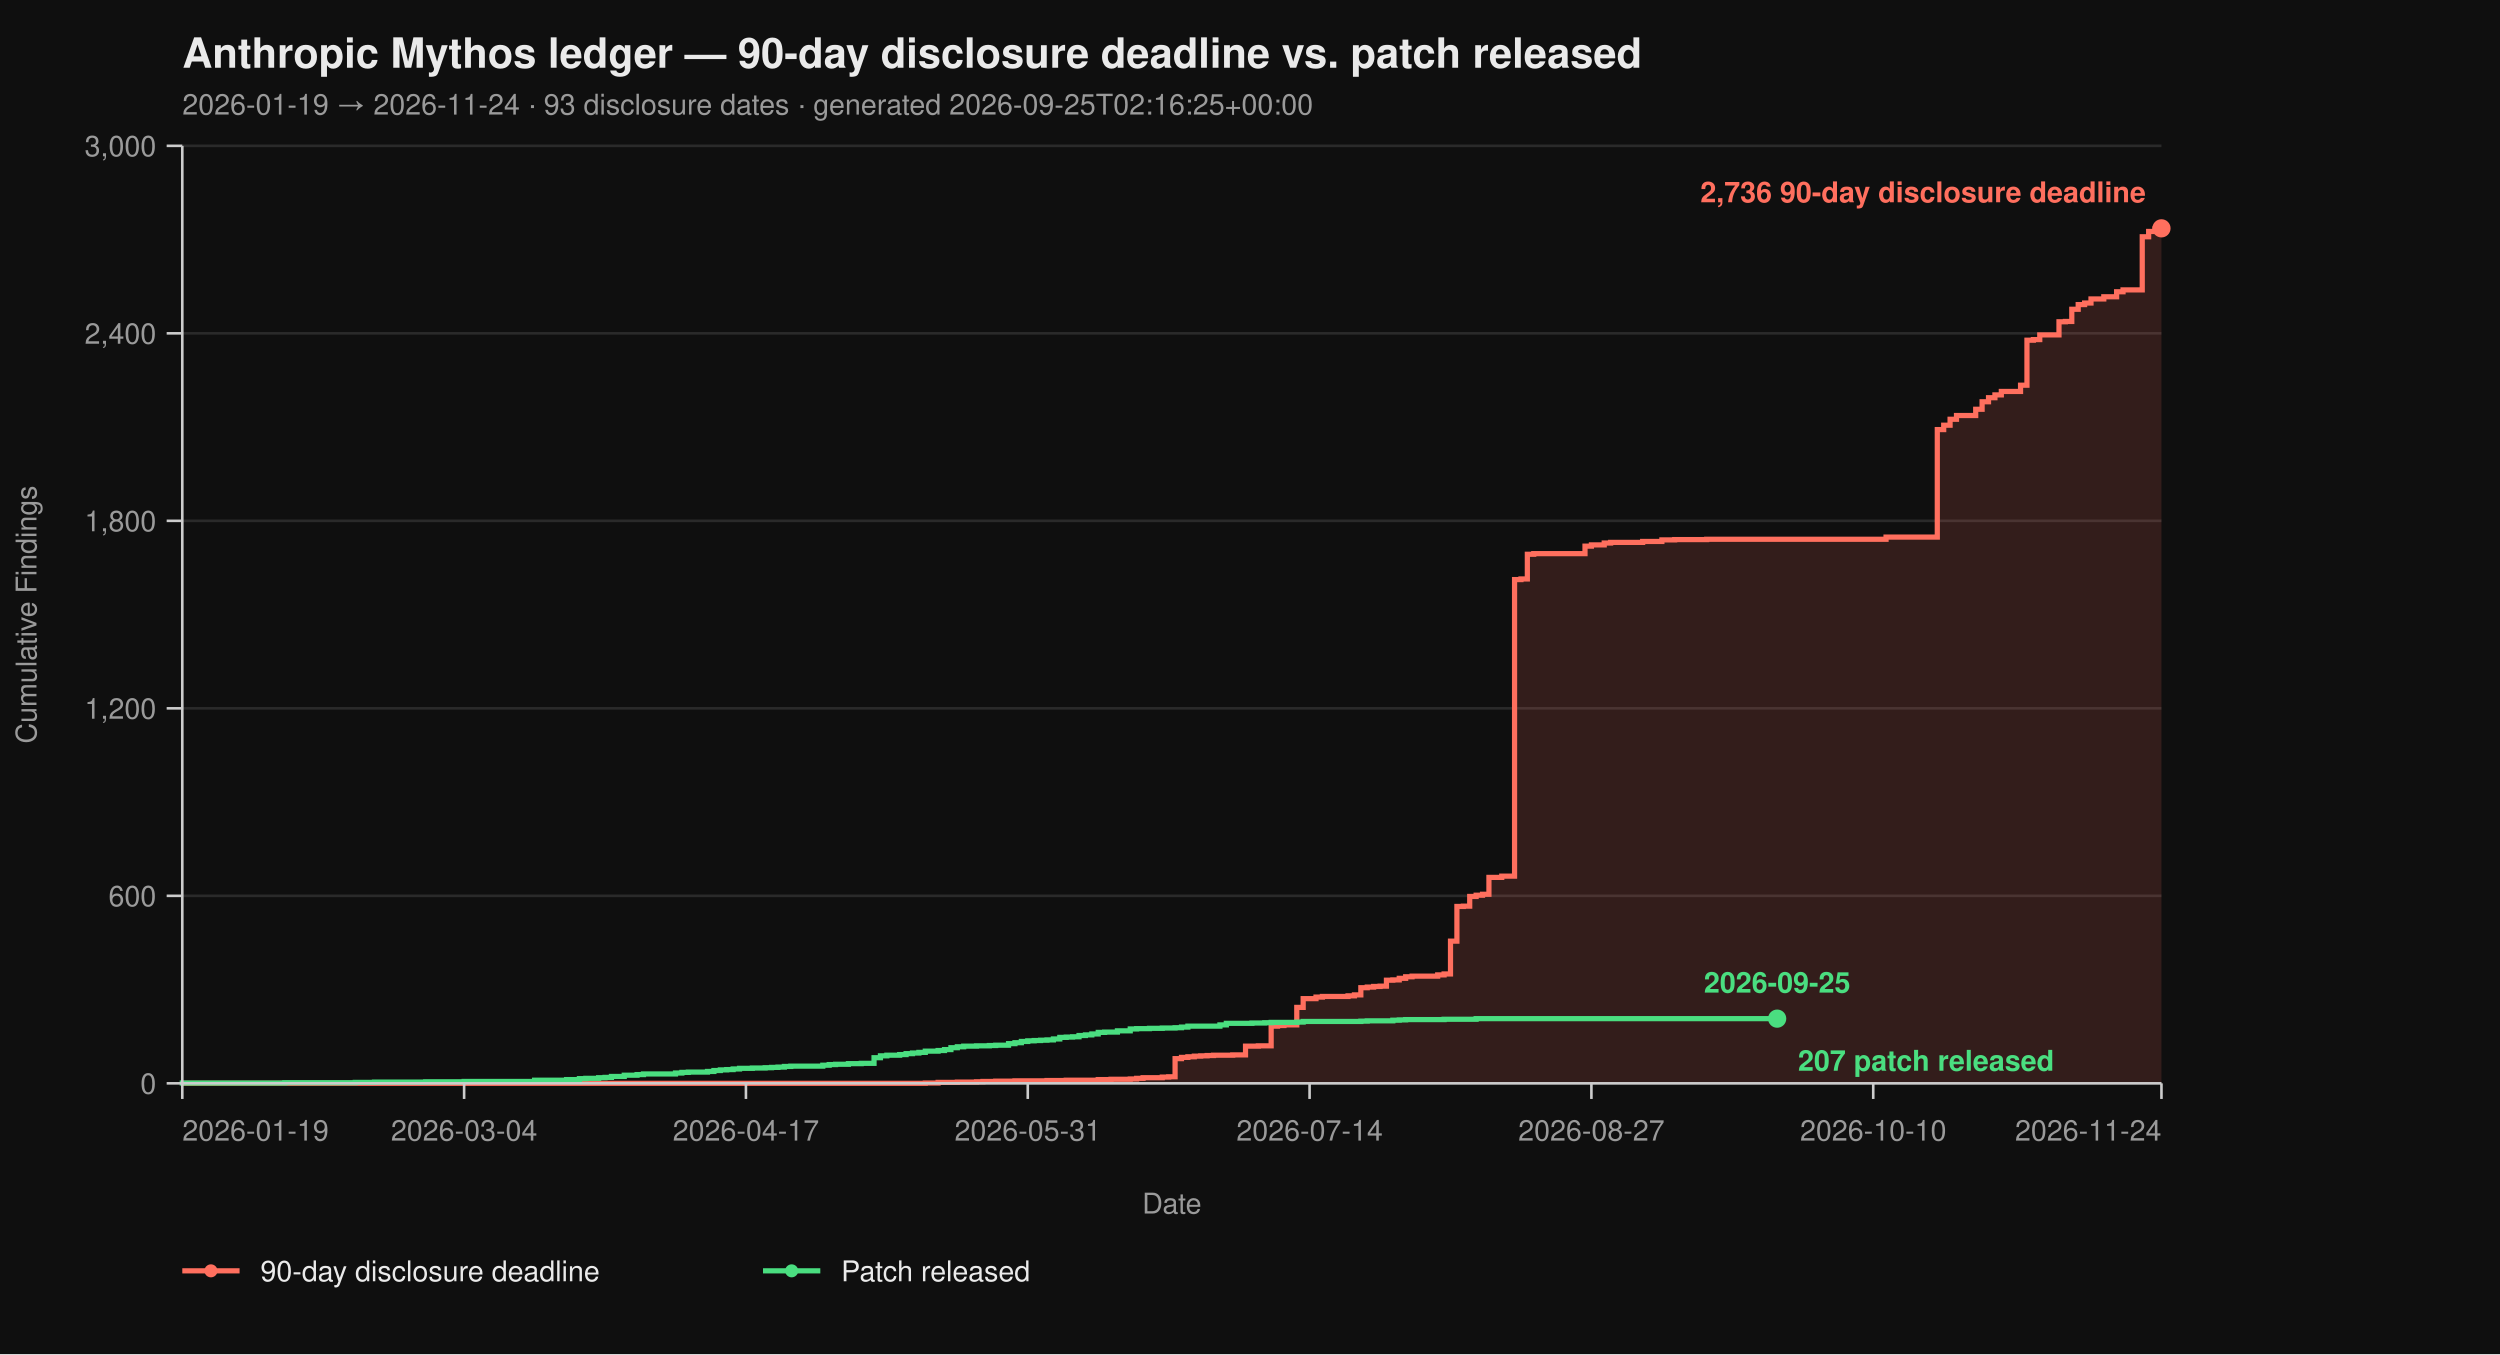
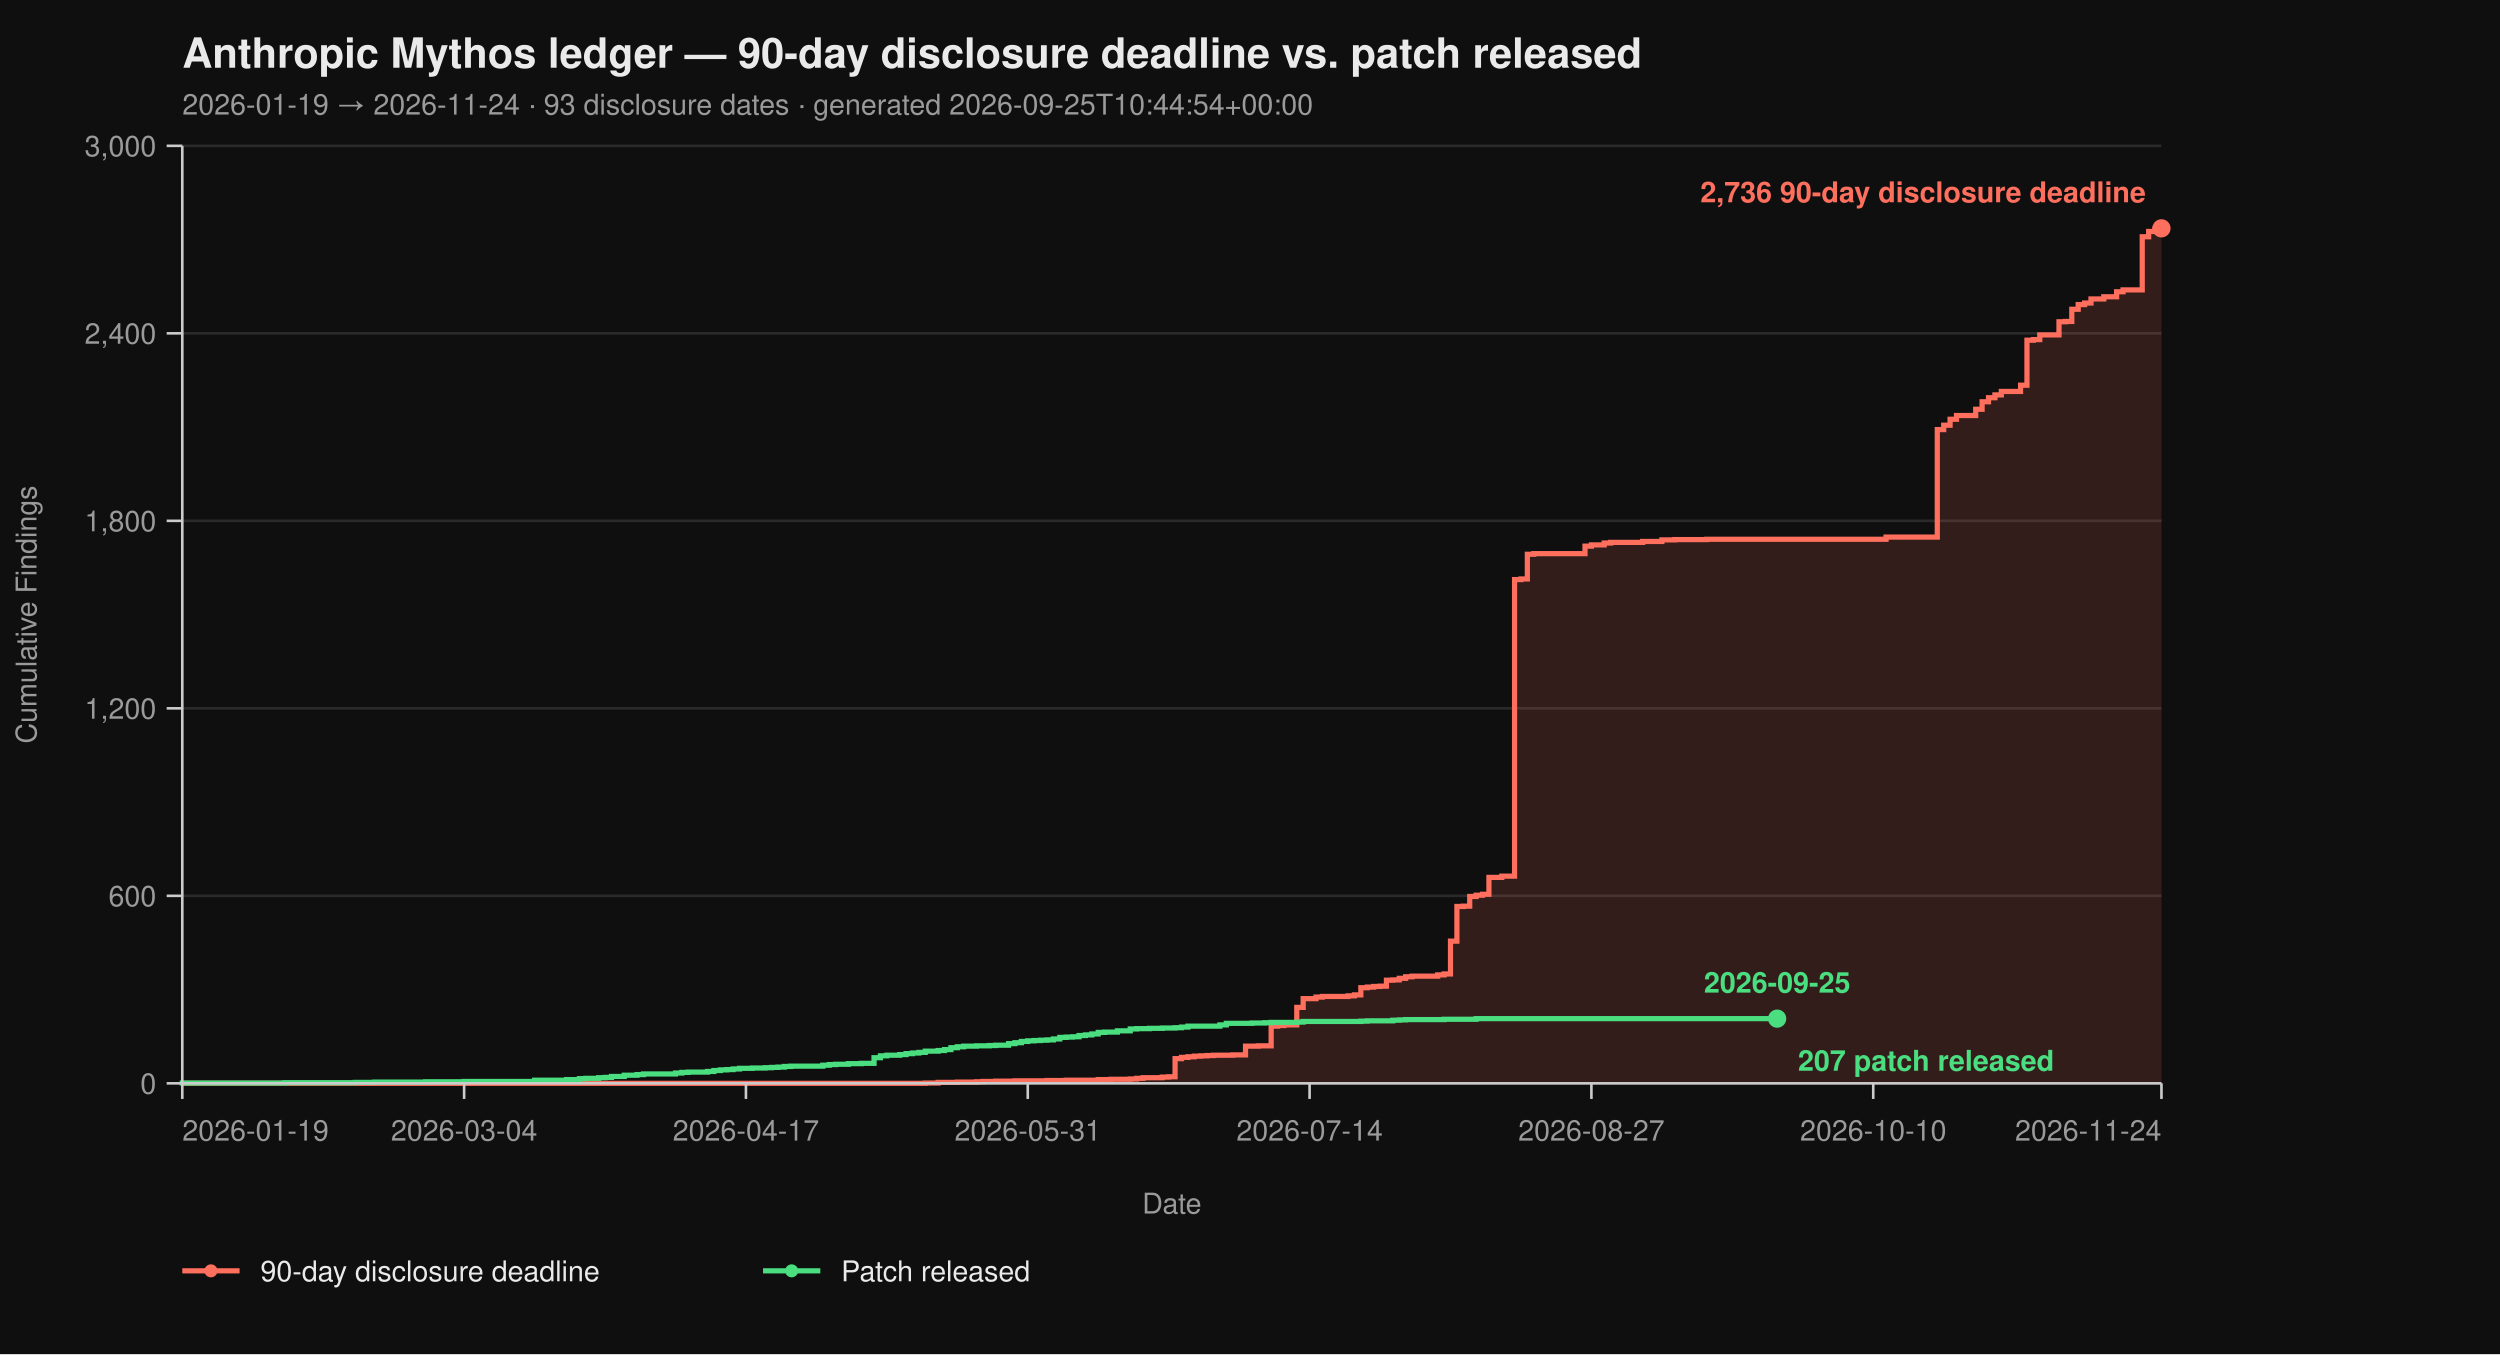
<svg xmlns="http://www.w3.org/2000/svg" viewBox="0 0 960 520" width="960" height="520" font-family="-apple-system, BlinkMacSystemFont, 'Segoe UI', Helvetica, Arial, sans-serif">
  <rect width="100%" height="100%" fill="#0f0f0f" />
  <text x="70" y="26" fill="#eaeaea" font-size="16" font-weight="700">Anthropic Mythos ledger — 90-day disclosure deadline vs. patch released</text>
-   <text x="70" y="44" fill="#9a9a9a" font-size="11">2026-01-19 → 2026-11-24  ·  93 disclosure dates  ·  generated 2026-09-25T02:16:25+00:00</text>
+   <text x="70" y="44" fill="#9a9a9a" font-size="11">2026-01-19 → 2026-11-24  ·  93 disclosure dates  ·  generated 2026-09-25T10:44:54+00:00</text>
  <line x1="70" y1="416.00" x2="830" y2="416.00" stroke="#2a2a2a" stroke-width="1" />
  <line x1="70" y1="344.00" x2="830" y2="344.00" stroke="#2a2a2a" stroke-width="1" />
  <line x1="70" y1="272.00" x2="830" y2="272.00" stroke="#2a2a2a" stroke-width="1" />
  <line x1="70" y1="200.00" x2="830" y2="200.00" stroke="#2a2a2a" stroke-width="1" />
  <line x1="70" y1="128.00" x2="830" y2="128.00" stroke="#2a2a2a" stroke-width="1" />
  <line x1="70" y1="56.00" x2="830" y2="56.00" stroke="#2a2a2a" stroke-width="1" />
  <path d="M 70.00 416.00 L 355.31 416.00 L 355.31 415.88 L 360.23 415.88 L 360.23 415.64 L 367.61 415.64 L 367.61 415.52 L 374.98 415.52 L 374.98 415.40 L 377.44 415.40 L 377.44 415.28 L 382.36 415.28 L 382.36 415.16 L 389.74 415.16 L 389.74 415.04 L 402.04 415.04 L 402.04 414.92 L 409.42 414.92 L 409.42 414.80 L 421.72 414.80 L 421.72 414.56 L 426.63 414.56 L 426.63 414.44 L 434.01 414.44 L 434.01 414.32 L 436.47 414.32 L 436.47 414.08 L 438.93 414.08 L 438.93 413.84 L 446.31 413.84 L 446.31 413.60 L 448.77 413.60 L 448.77 413.48 L 451.23 413.48 L 451.23 406.52 L 453.69 406.52 L 453.69 406.04 L 456.15 406.04 L 456.15 405.80 L 458.61 405.80 L 458.61 405.56 L 461.07 405.56 L 461.07 405.44 L 463.53 405.44 L 463.53 405.32 L 465.99 405.32 L 465.99 405.20 L 473.37 405.20 L 473.37 405.08 L 478.28 405.08 L 478.28 401.72 L 483.20 401.72 L 483.20 401.60 L 488.12 401.60 L 488.12 394.04 L 490.58 394.04 L 490.58 393.80 L 493.04 393.80 L 493.04 393.56 L 497.96 393.56 L 497.96 386.84 L 500.42 386.84 L 500.42 383.48 L 505.34 383.48 L 505.34 382.88 L 507.80 382.88 L 507.80 382.64 L 517.64 382.64 L 517.64 382.40 L 520.10 382.40 L 520.10 382.04 L 522.56 382.04 L 522.56 379.28 L 525.02 379.28 L 525.02 379.04 L 527.48 379.04 L 527.48 378.80 L 529.94 378.80 L 529.94 378.68 L 532.39 378.68 L 532.39 376.40 L 534.85 376.40 L 534.85 376.28 L 537.31 376.28 L 537.31 375.68 L 539.77 375.68 L 539.77 375.08 L 542.23 375.08 L 542.23 374.84 L 552.07 374.84 L 552.07 374.36 L 554.53 374.36 L 554.53 374.00 L 556.99 374.00 L 556.99 361.40 L 559.45 361.40 L 559.45 348.08 L 561.91 348.08 L 561.91 347.96 L 564.37 347.96 L 564.37 344.24 L 566.83 344.24 L 566.83 343.76 L 569.29 343.76 L 569.29 343.40 L 571.75 343.40 L 571.75 336.92 L 576.67 336.92 L 576.67 336.44 L 581.59 336.44 L 581.59 222.56 L 584.05 222.56 L 584.05 222.32 L 586.50 222.32 L 586.50 212.84 L 588.96 212.84 L 588.96 212.60 L 608.64 212.60 L 608.64 209.72 L 611.10 209.72 L 611.10 209.24 L 616.02 209.24 L 616.02 208.52 L 618.48 208.52 L 618.48 208.28 L 630.78 208.28 L 630.78 207.92 L 638.16 207.92 L 638.16 207.32 L 643.07 207.32 L 643.07 207.20 L 655.37 207.20 L 655.37 207.08 L 724.24 207.08 L 724.24 206.24 L 743.92 206.24 L 743.92 164.96 L 746.38 164.96 L 746.38 163.28 L 748.83 163.28 L 748.83 161.00 L 751.29 161.00 L 751.29 159.56 L 758.67 159.56 L 758.67 157.16 L 761.13 157.16 L 761.13 154.28 L 763.59 154.28 L 763.59 152.72 L 766.05 152.72 L 766.05 151.64 L 768.51 151.64 L 768.51 150.32 L 775.89 150.32 L 775.89 147.92 L 778.35 147.92 L 778.35 130.64 L 780.81 130.64 L 780.81 130.40 L 783.27 130.40 L 783.27 128.60 L 790.65 128.60 L 790.65 123.56 L 793.11 123.56 L 793.11 123.44 L 795.57 123.44 L 795.57 118.76 L 798.03 118.76 L 798.03 116.96 L 800.49 116.96 L 800.49 116.36 L 802.94 116.36 L 802.94 114.80 L 807.86 114.80 L 807.86 113.96 L 812.78 113.96 L 812.78 112.04 L 815.24 112.04 L 815.24 111.32 L 822.62 111.32 L 822.62 90.92 L 825.08 90.92 L 825.08 88.88 L 827.54 88.88 L 827.54 87.92 L 830.00 87.92 L 830.00 87.68 L 830.00 87.68 L 830.00 416.00 Z" fill="#ff6f5e26" stroke="none" />
  <path d="M 70.00 416.00 L 355.31 416.00 L 355.31 415.88 L 360.23 415.88 L 360.23 415.64 L 367.61 415.64 L 367.61 415.52 L 374.98 415.52 L 374.98 415.40 L 377.44 415.40 L 377.44 415.28 L 382.36 415.28 L 382.36 415.16 L 389.74 415.16 L 389.74 415.04 L 402.04 415.04 L 402.04 414.92 L 409.42 414.92 L 409.42 414.80 L 421.72 414.80 L 421.72 414.56 L 426.63 414.56 L 426.63 414.44 L 434.01 414.44 L 434.01 414.32 L 436.47 414.32 L 436.47 414.08 L 438.93 414.08 L 438.93 413.84 L 446.31 413.84 L 446.31 413.60 L 448.77 413.60 L 448.77 413.48 L 451.23 413.48 L 451.23 406.52 L 453.69 406.52 L 453.69 406.04 L 456.15 406.04 L 456.15 405.80 L 458.61 405.80 L 458.61 405.56 L 461.07 405.56 L 461.07 405.44 L 463.53 405.44 L 463.53 405.32 L 465.99 405.32 L 465.99 405.20 L 473.37 405.20 L 473.37 405.08 L 478.28 405.08 L 478.28 401.72 L 483.20 401.72 L 483.20 401.60 L 488.12 401.60 L 488.12 394.04 L 490.58 394.04 L 490.58 393.80 L 493.04 393.80 L 493.04 393.56 L 497.96 393.56 L 497.96 386.84 L 500.42 386.84 L 500.42 383.48 L 505.34 383.48 L 505.34 382.88 L 507.80 382.88 L 507.80 382.64 L 517.64 382.64 L 517.64 382.40 L 520.10 382.40 L 520.10 382.04 L 522.56 382.04 L 522.56 379.28 L 525.02 379.28 L 525.02 379.04 L 527.48 379.04 L 527.48 378.80 L 529.94 378.80 L 529.94 378.68 L 532.39 378.68 L 532.39 376.40 L 534.85 376.40 L 534.85 376.28 L 537.31 376.28 L 537.31 375.68 L 539.77 375.68 L 539.77 375.08 L 542.23 375.08 L 542.23 374.84 L 552.07 374.84 L 552.07 374.36 L 554.53 374.36 L 554.53 374.00 L 556.99 374.00 L 556.99 361.40 L 559.45 361.40 L 559.45 348.08 L 561.91 348.08 L 561.91 347.96 L 564.37 347.96 L 564.37 344.24 L 566.83 344.24 L 566.83 343.76 L 569.29 343.76 L 569.29 343.40 L 571.75 343.40 L 571.75 336.92 L 576.67 336.92 L 576.67 336.44 L 581.59 336.44 L 581.59 222.56 L 584.05 222.56 L 584.05 222.32 L 586.50 222.32 L 586.50 212.84 L 588.96 212.84 L 588.96 212.60 L 608.64 212.60 L 608.64 209.72 L 611.10 209.72 L 611.10 209.24 L 616.02 209.24 L 616.02 208.52 L 618.48 208.52 L 618.48 208.28 L 630.78 208.28 L 630.78 207.92 L 638.16 207.92 L 638.16 207.32 L 643.07 207.32 L 643.07 207.20 L 655.37 207.20 L 655.37 207.08 L 724.24 207.08 L 724.24 206.24 L 743.92 206.24 L 743.92 164.96 L 746.38 164.96 L 746.38 163.28 L 748.83 163.28 L 748.83 161.00 L 751.29 161.00 L 751.29 159.56 L 758.67 159.56 L 758.67 157.16 L 761.13 157.16 L 761.13 154.28 L 763.59 154.28 L 763.59 152.72 L 766.05 152.72 L 766.05 151.64 L 768.51 151.64 L 768.51 150.32 L 775.89 150.32 L 775.89 147.92 L 778.35 147.92 L 778.35 130.64 L 780.81 130.64 L 780.81 130.40 L 783.27 130.40 L 783.27 128.60 L 790.65 128.60 L 790.65 123.56 L 793.11 123.56 L 793.11 123.44 L 795.57 123.44 L 795.57 118.76 L 798.03 118.76 L 798.03 116.96 L 800.49 116.96 L 800.49 116.36 L 802.94 116.36 L 802.94 114.80 L 807.86 114.80 L 807.86 113.96 L 812.78 113.96 L 812.78 112.04 L 815.24 112.04 L 815.24 111.32 L 822.62 111.32 L 822.62 90.92 L 825.08 90.92 L 825.08 88.88 L 827.54 88.88 L 827.54 87.92 L 830.00 87.92 L 830.00 87.68 L 830.00 87.68" fill="none" stroke="#ff6f5e" stroke-width="2" stroke-linejoin="miter" stroke-linecap="butt" />
  <path d="M 70.00 416.00 L 70.00 416.00 L 70.00 415.88 L 109.35 415.88 L 109.35 415.76 L 136.41 415.76 L 136.41 415.64 L 143.79 415.64 L 143.79 415.52 L 163.46 415.52 L 163.46 415.40 L 178.22 415.40 L 178.22 415.28 L 205.28 415.28 L 205.28 414.80 L 217.57 414.80 L 217.57 414.56 L 222.49 414.56 L 222.49 414.20 L 224.95 414.20 L 224.95 414.08 L 229.87 414.08 L 229.87 413.84 L 232.33 413.84 L 232.33 413.72 L 234.79 413.72 L 234.79 413.36 L 239.71 413.36 L 239.71 412.88 L 244.63 412.88 L 244.63 412.64 L 247.09 412.64 L 247.09 412.40 L 259.39 412.40 L 259.39 412.04 L 261.84 412.04 L 261.84 411.80 L 264.30 411.80 L 264.30 411.68 L 271.68 411.68 L 271.68 411.44 L 274.14 411.44 L 274.14 411.08 L 276.60 411.08 L 276.60 410.84 L 279.06 410.84 L 279.06 410.72 L 281.52 410.72 L 281.52 410.48 L 283.98 410.48 L 283.98 410.24 L 288.90 410.24 L 288.90 410.12 L 293.82 410.12 L 293.82 410.00 L 296.28 410.00 L 296.28 409.88 L 298.74 409.88 L 298.74 409.76 L 301.20 409.76 L 301.20 409.52 L 303.66 409.52 L 303.66 409.40 L 315.95 409.40 L 315.95 409.04 L 318.41 409.04 L 318.41 408.80 L 320.87 408.80 L 320.87 408.68 L 325.79 408.68 L 325.79 408.44 L 330.71 408.44 L 330.71 408.32 L 335.63 408.32 L 335.63 406.16 L 338.09 406.16 L 338.09 405.44 L 340.55 405.44 L 340.55 405.20 L 345.47 405.20 L 345.47 404.96 L 347.93 404.96 L 347.93 404.60 L 350.39 404.60 L 350.39 404.36 L 352.85 404.36 L 352.85 404.12 L 355.31 404.12 L 355.31 403.64 L 360.23 403.64 L 360.23 403.40 L 362.69 403.40 L 362.69 403.04 L 365.15 403.04 L 365.15 402.32 L 367.61 402.32 L 367.61 401.96 L 370.06 401.96 L 370.06 401.72 L 374.98 401.72 L 374.98 401.60 L 379.90 401.60 L 379.90 401.48 L 382.36 401.48 L 382.36 401.36 L 387.28 401.36 L 387.28 400.76 L 389.74 400.76 L 389.74 400.40 L 392.20 400.40 L 392.20 399.92 L 394.66 399.92 L 394.66 399.68 L 397.12 399.68 L 397.12 399.56 L 399.58 399.56 L 399.58 399.44 L 402.04 399.44 L 402.04 399.32 L 404.50 399.32 L 404.50 398.96 L 406.96 398.96 L 406.96 398.36 L 409.42 398.36 L 409.42 398.24 L 411.88 398.24 L 411.88 398.12 L 414.34 398.12 L 414.34 397.64 L 416.80 397.64 L 416.80 397.40 L 419.26 397.40 L 419.26 397.04 L 421.72 397.04 L 421.72 396.44 L 424.17 396.44 L 424.17 396.32 L 429.09 396.32 L 429.09 395.84 L 434.01 395.84 L 434.01 395.12 L 436.47 395.12 L 436.47 395.00 L 441.39 395.00 L 441.39 394.88 L 446.31 394.88 L 446.31 394.76 L 451.23 394.76 L 451.23 394.64 L 453.69 394.64 L 453.69 394.40 L 456.15 394.40 L 456.15 394.04 L 468.45 394.04 L 468.45 393.56 L 470.91 393.56 L 470.91 392.96 L 480.74 392.96 L 480.74 392.84 L 485.66 392.84 L 485.66 392.72 L 488.12 392.72 L 488.12 392.60 L 497.96 392.60 L 497.96 392.48 L 500.42 392.48 L 500.42 392.24 L 522.56 392.24 L 522.56 392.12 L 525.02 392.12 L 525.02 392.00 L 534.85 392.00 L 534.85 391.76 L 537.31 391.76 L 537.31 391.64 L 539.77 391.64 L 539.77 391.52 L 554.53 391.52 L 554.53 391.40 L 566.83 391.40 L 566.83 391.16 L 682.43 391.16" fill="none" stroke="#4ade80" stroke-width="2" stroke-linejoin="miter" stroke-linecap="butt" />
  <line x1="70" y1="56" x2="70" y2="416" stroke="#cccccc" stroke-width="1" />
  <line x1="70" y1="416" x2="830" y2="416" stroke="#cccccc" stroke-width="1" />
  <line x1="64" y1="416.00" x2="70" y2="416.00" stroke="#cccccc" stroke-width="1" />
  <line x1="64" y1="344.00" x2="70" y2="344.00" stroke="#cccccc" stroke-width="1" />
  <line x1="64" y1="272.00" x2="70" y2="272.00" stroke="#cccccc" stroke-width="1" />
  <line x1="64" y1="200.00" x2="70" y2="200.00" stroke="#cccccc" stroke-width="1" />
  <line x1="64" y1="128.00" x2="70" y2="128.00" stroke="#cccccc" stroke-width="1" />
  <line x1="64" y1="56.00" x2="70" y2="56.00" stroke="#cccccc" stroke-width="1" />
  <text x="60" y="420.00" text-anchor="end" fill="#9a9a9a" font-size="11">0</text>
  <text x="60" y="348.00" text-anchor="end" fill="#9a9a9a" font-size="11">600</text>
  <text x="60" y="276.00" text-anchor="end" fill="#9a9a9a" font-size="11">1,200</text>
  <text x="60" y="204.00" text-anchor="end" fill="#9a9a9a" font-size="11">1,800</text>
  <text x="60" y="132.00" text-anchor="end" fill="#9a9a9a" font-size="11">2,400</text>
  <text x="60" y="60.00" text-anchor="end" fill="#9a9a9a" font-size="11">3,000</text>
  <text x="14" y="236.00" fill="#9a9a9a" font-size="11" transform="rotate(-90 14 236.00)" text-anchor="middle">Cumulative Findings</text>
  <line x1="70.00" y1="416" x2="70.00" y2="422" stroke="#cccccc" stroke-width="1" />
  <line x1="178.22" y1="416" x2="178.22" y2="422" stroke="#cccccc" stroke-width="1" />
  <line x1="286.44" y1="416" x2="286.44" y2="422" stroke="#cccccc" stroke-width="1" />
  <line x1="394.66" y1="416" x2="394.66" y2="422" stroke="#cccccc" stroke-width="1" />
  <line x1="502.88" y1="416" x2="502.88" y2="422" stroke="#cccccc" stroke-width="1" />
  <line x1="611.10" y1="416" x2="611.10" y2="422" stroke="#cccccc" stroke-width="1" />
  <line x1="719.32" y1="416" x2="719.32" y2="422" stroke="#cccccc" stroke-width="1" />
  <line x1="830.00" y1="416" x2="830.00" y2="422" stroke="#cccccc" stroke-width="1" />
  <text x="70.00" y="438" text-anchor="start" fill="#9a9a9a" font-size="11">2026-01-19</text>
  <text x="178.22" y="438" text-anchor="middle" fill="#9a9a9a" font-size="11">2026-03-04</text>
  <text x="286.44" y="438" text-anchor="middle" fill="#9a9a9a" font-size="11">2026-04-17</text>
  <text x="394.66" y="438" text-anchor="middle" fill="#9a9a9a" font-size="11">2026-05-31</text>
  <text x="502.88" y="438" text-anchor="middle" fill="#9a9a9a" font-size="11">2026-07-14</text>
  <text x="611.10" y="438" text-anchor="middle" fill="#9a9a9a" font-size="11">2026-08-27</text>
  <text x="719.32" y="438" text-anchor="middle" fill="#9a9a9a" font-size="11">2026-10-10</text>
  <text x="830.00" y="438" text-anchor="end" fill="#9a9a9a" font-size="11">2026-11-24</text>
  <text x="450.00" y="466" fill="#9a9a9a" font-size="11" text-anchor="middle">Date</text>
  <circle cx="830.00" cy="87.68" r="3.5" fill="#ff6f5e" />
  <text x="824.00" y="77.68" text-anchor="end" fill="#ff6f5e" font-size="11" font-weight="600">2,736 90-day disclosure deadline</text>
  <circle cx="682.43" cy="391.16" r="3.5" fill="#4ade80" />
  <text x="690.43" y="411.16" text-anchor="start" fill="#4ade80" font-size="11" font-weight="600">207 patch released</text>
  <text x="682.43" y="381.16" text-anchor="middle" fill="#4ade80" font-size="11" font-weight="600">2026-09-25</text>
  <line x1="70" y1="488" x2="92" y2="488" stroke="#ff6f5e" stroke-width="2" />
  <circle cx="81" cy="488" r="2.5" fill="#ff6f5e" />
  <text x="100" y="492" fill="#eaeaea" font-size="11">90-day disclosure deadline</text>
  <line x1="293.0" y1="488" x2="315.0" y2="488" stroke="#4ade80" stroke-width="2" />
  <circle cx="304.0" cy="488" r="2.5" fill="#4ade80" />
  <text x="323.0" y="492" fill="#eaeaea" font-size="11">Patch released</text>
</svg>
